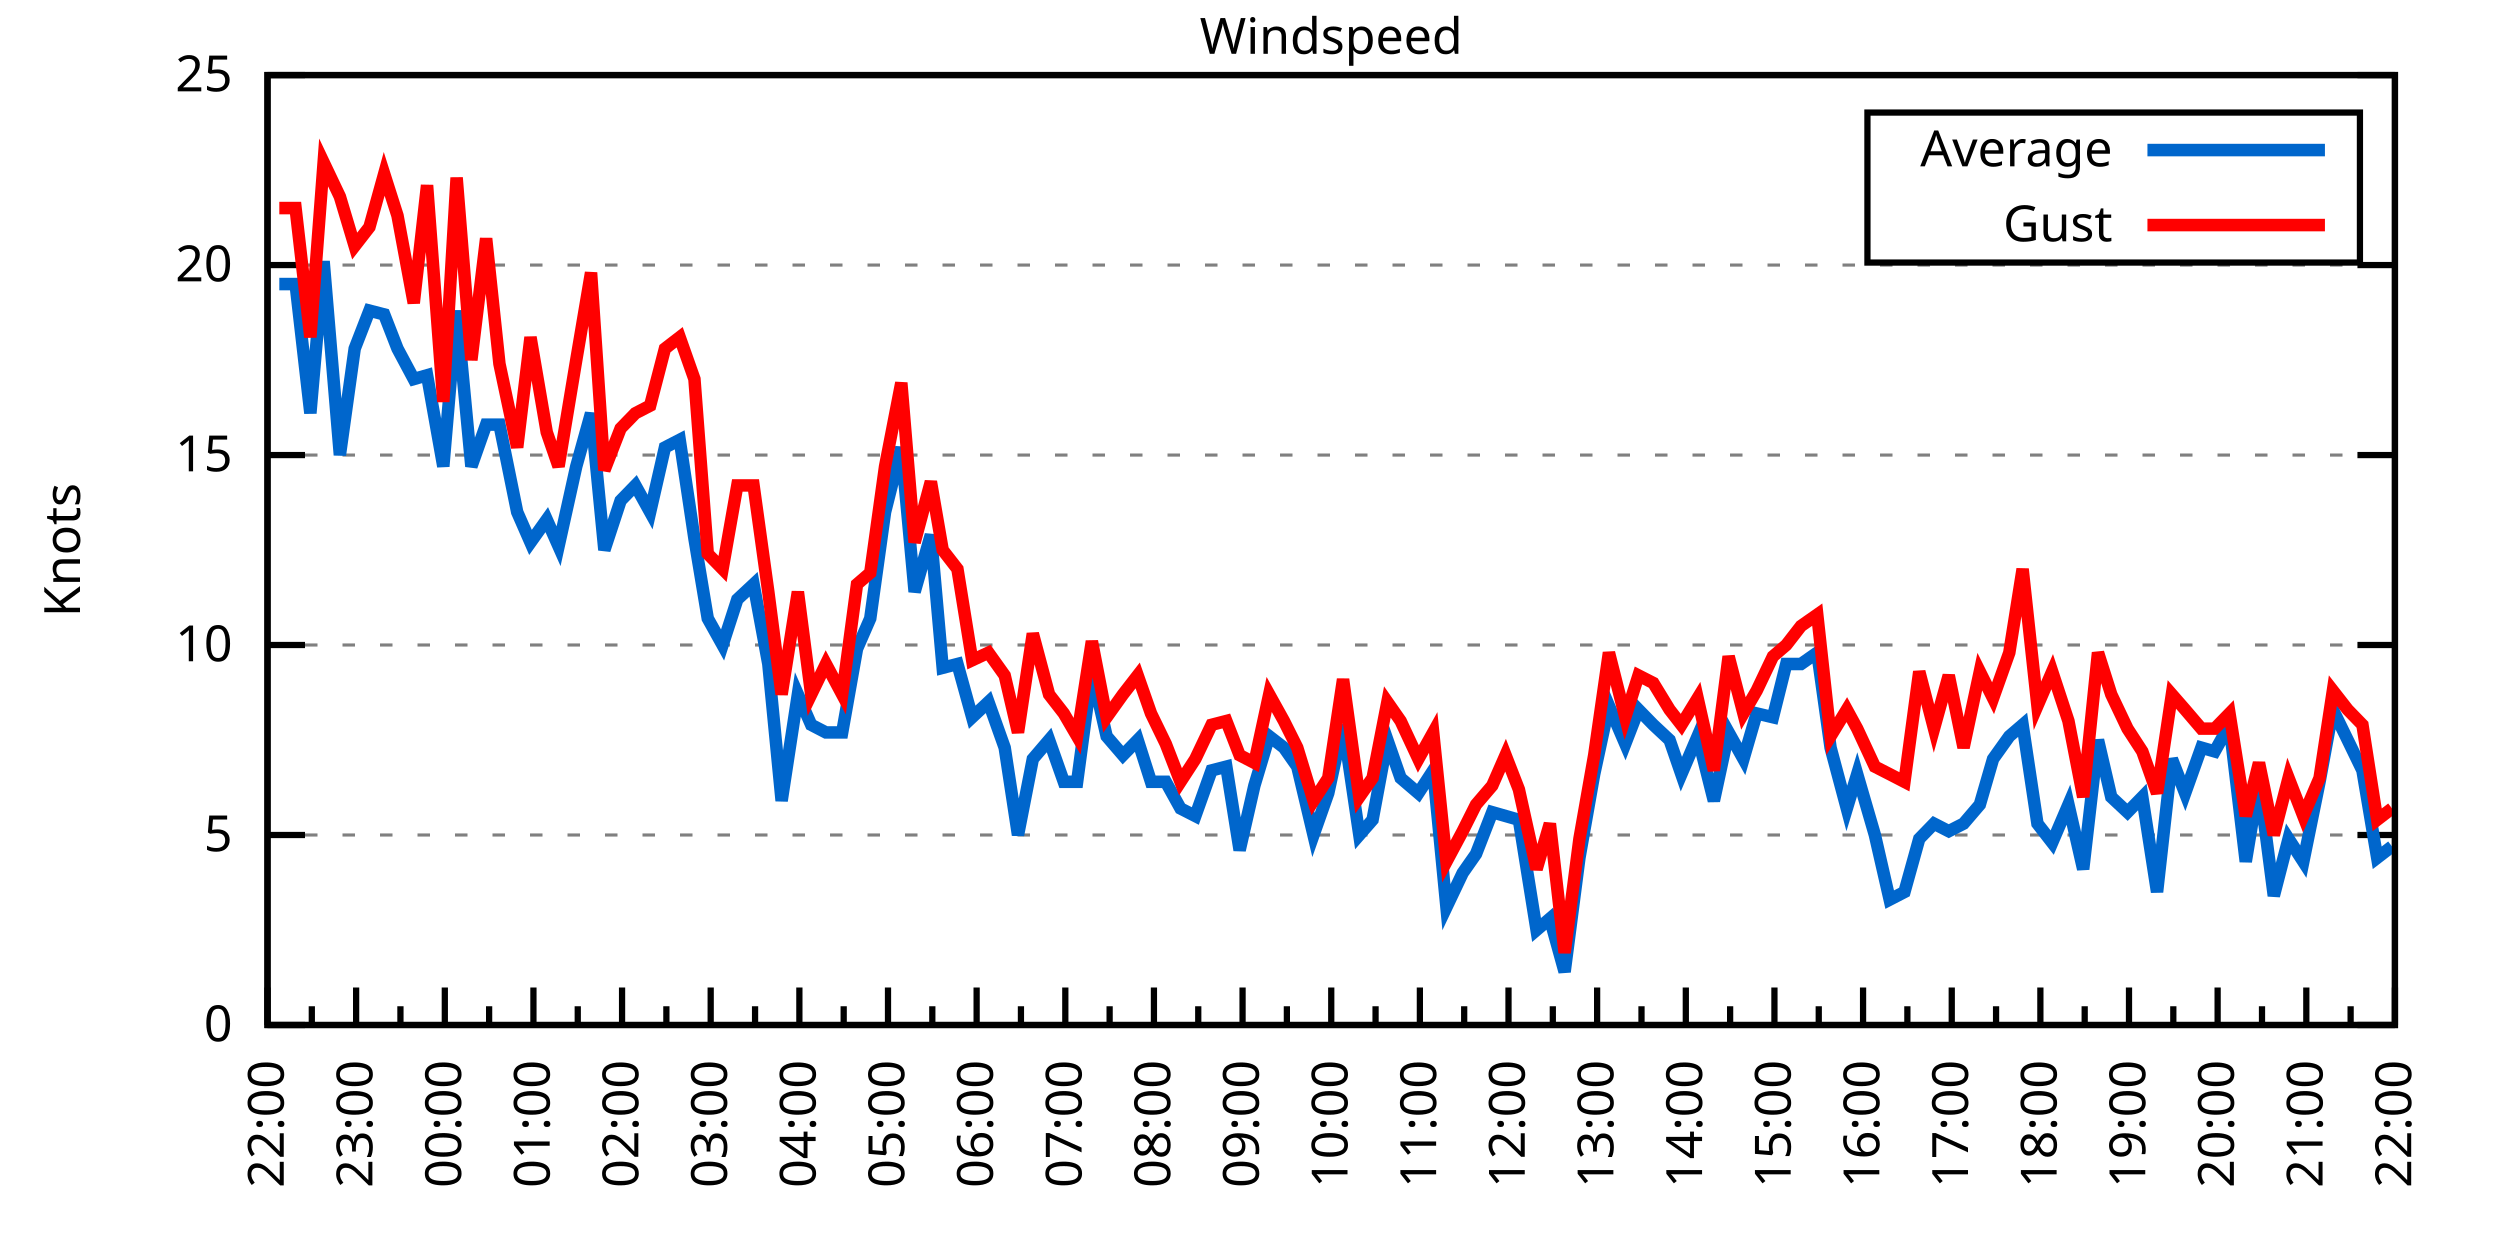
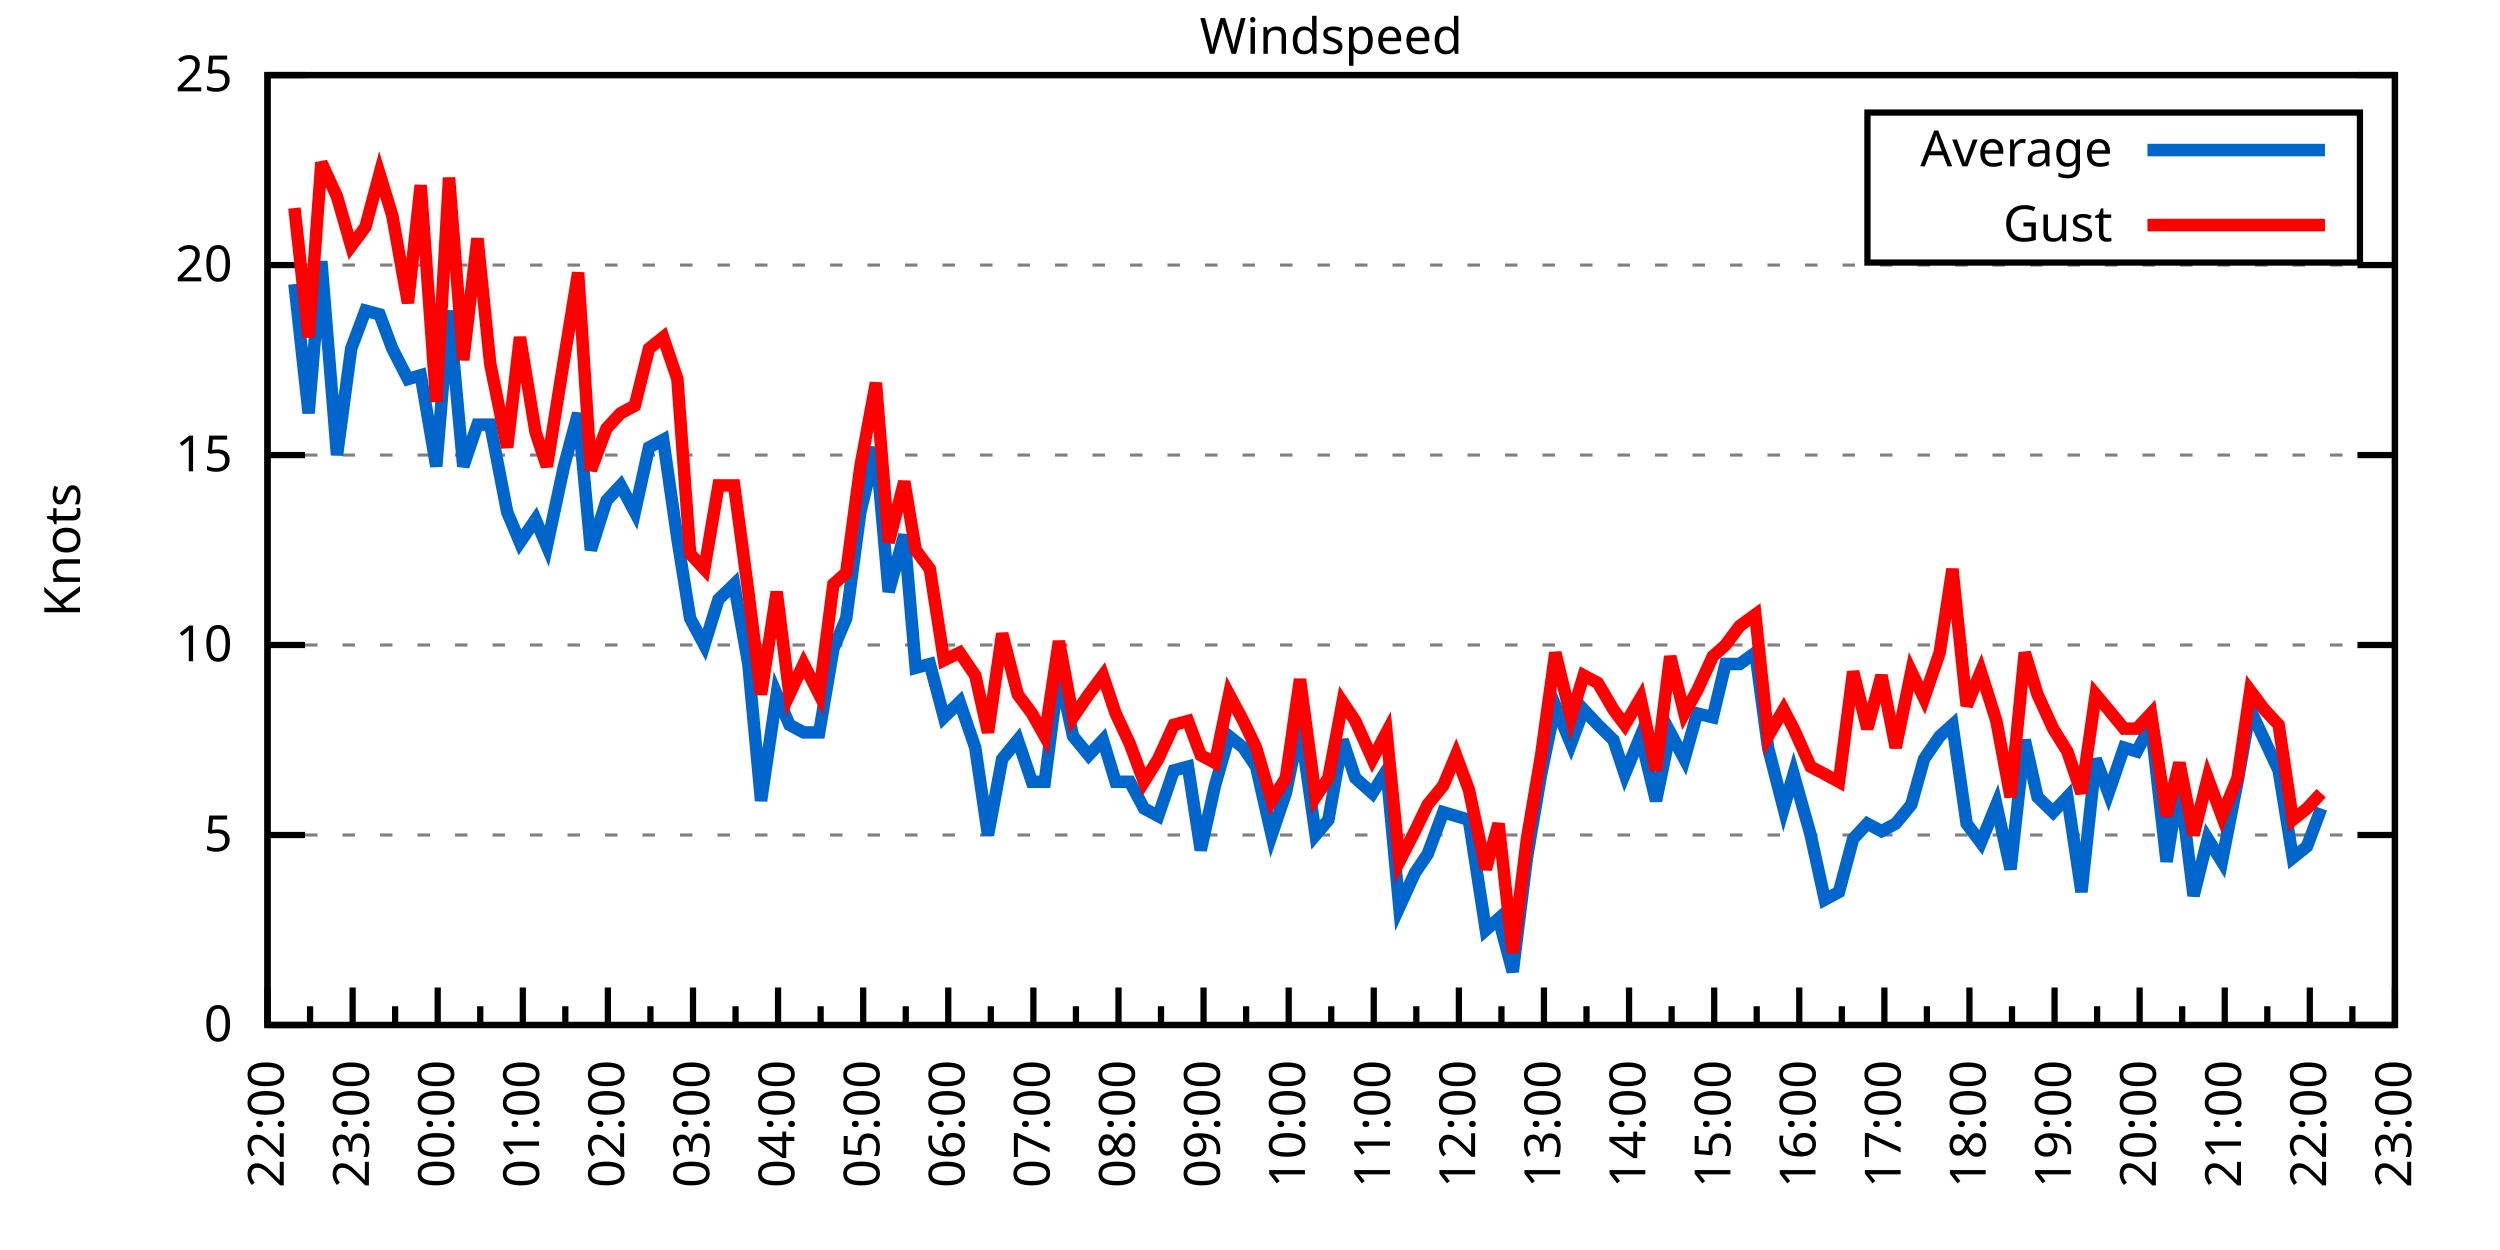
<svg xmlns="http://www.w3.org/2000/svg" xmlns:xlink="http://www.w3.org/1999/xlink" width="400" height="200" viewBox="0 0 400 200">
  <g id="gnuplot_canvas">
    <rect x="0" y="0" width="400" height="200" fill="none" />
    <defs>
      <circle id="gpDot" r="0.5" stroke-width="0.5" stroke="currentColor" />
      <path id="gpPt0" stroke-width="0.333" stroke="currentColor" d="M-1,0 h2 M0,-1 v2" />
      <path id="gpPt1" stroke-width="0.333" stroke="currentColor" d="M-1,-1 L1,1 M1,-1 L-1,1" />
      <path id="gpPt2" stroke-width="0.333" stroke="currentColor" d="M-1,0 L1,0 M0,-1 L0,1 M-1,-1 L1,1 M-1,1 L1,-1" />
      <rect id="gpPt3" stroke-width="0.333" stroke="currentColor" x="-1" y="-1" width="2" height="2" />
      <rect id="gpPt4" stroke-width="0.333" stroke="currentColor" fill="currentColor" x="-1" y="-1" width="2" height="2" />
      <circle id="gpPt5" stroke-width="0.333" stroke="currentColor" cx="0" cy="0" r="1" />
      <use xlink:href="#gpPt5" id="gpPt6" fill="currentColor" stroke="none" />
      <path id="gpPt7" stroke-width="0.333" stroke="currentColor" d="M0,-1.33 L-1.33,0.67 L1.33,0.67 z" />
      <use xlink:href="#gpPt7" id="gpPt8" fill="currentColor" stroke="none" />
      <use xlink:href="#gpPt7" id="gpPt9" stroke="currentColor" transform="rotate(180)" />
      <use xlink:href="#gpPt9" id="gpPt10" fill="currentColor" stroke="none" />
      <use xlink:href="#gpPt3" id="gpPt11" stroke="currentColor" transform="rotate(45)" />
      <use xlink:href="#gpPt11" id="gpPt12" fill="currentColor" stroke="none" />
      <path id="gpPt13" stroke-width="0.333" stroke="currentColor" d="M0,1.330 L1.265,0.411 L0.782,-1.067 L-0.782,-1.076 L-1.265,0.411 z" />
      <use xlink:href="#gpPt13" id="gpPt14" fill="currentColor" stroke="none" />
      <filter id="textbox" filterUnits="objectBoundingBox" x="0" y="0" height="1" width="1">
        <feFlood flood-color="white" flood-opacity="1" result="bgnd" />
        <feComposite in="SourceGraphic" in2="bgnd" operator="atop" />
      </filter>
      <filter id="greybox" filterUnits="objectBoundingBox" x="0" y="0" height="1" width="1">
        <feFlood flood-color="lightgrey" flood-opacity="1" result="grey" />
        <feComposite in="SourceGraphic" in2="grey" operator="atop" />
      </filter>
    </defs>
    <g fill="none" color="white" stroke="currentColor" stroke-width="1.00" stroke-linecap="butt" stroke-linejoin="miter">
</g>
    <g fill="none" color="black" stroke="currentColor" stroke-width="1.00" stroke-linecap="butt" stroke-linejoin="miter">
      <g stroke="none" shape-rendering="crispEdges">
        <polygon fill="rgb(255, 255, 255)" points="42.80,164.00 383.18,164.00 383.18,12.02 42.80,12.02 " />
      </g>
    </g>
    <g fill="none" color="black" stroke="currentColor" stroke-width="1.00" stroke-linecap="butt" stroke-linejoin="miter">
</g>
    <g fill="none" color="black" stroke="black" stroke-width="0.50" stroke-linecap="butt" stroke-linejoin="miter">
</g>
    <g fill="none" color="gray" stroke="currentColor" stroke-width="0.50" stroke-linecap="butt" stroke-linejoin="miter">
      <path stroke="gray" stroke-dasharray="2,4" class="gridline" d="M42.80,164.00 L383.19,164.00  " />
    </g>
    <g fill="none" color="gray" stroke="gray" stroke-width="1.00" stroke-linecap="butt" stroke-linejoin="miter">
</g>
    <g fill="none" color="black" stroke="currentColor" stroke-width="1.00" stroke-linecap="butt" stroke-linejoin="miter">
      <path stroke="black" d="M42.80,164.00 L48.80,164.00 M383.19,164.00 L377.19,164.00  " />
      <g transform="translate(37.20,166.60)" stroke="none" fill="black" font-family="Sans" font-size="8.00" text-anchor="end">
        <text>
          <tspan font-family="Sans"> 0</tspan>
        </text>
      </g>
    </g>
    <g fill="none" color="black" stroke="currentColor" stroke-width="1.00" stroke-linecap="butt" stroke-linejoin="miter">
</g>
    <g fill="none" color="black" stroke="black" stroke-width="0.50" stroke-linecap="butt" stroke-linejoin="miter">
</g>
    <g fill="none" color="gray" stroke="currentColor" stroke-width="0.50" stroke-linecap="butt" stroke-linejoin="miter">
      <path stroke="gray" stroke-dasharray="2,4" class="gridline" d="M42.80,133.60 L383.19,133.60  " />
    </g>
    <g fill="none" color="gray" stroke="gray" stroke-width="1.00" stroke-linecap="butt" stroke-linejoin="miter">
</g>
    <g fill="none" color="black" stroke="currentColor" stroke-width="1.00" stroke-linecap="butt" stroke-linejoin="miter">
      <path stroke="black" d="M42.80,133.60 L48.80,133.60 M383.19,133.60 L377.19,133.60  " />
      <g transform="translate(37.20,136.20)" stroke="none" fill="black" font-family="Sans" font-size="8.00" text-anchor="end">
        <text>
          <tspan font-family="Sans"> 5</tspan>
        </text>
      </g>
    </g>
    <g fill="none" color="black" stroke="currentColor" stroke-width="1.00" stroke-linecap="butt" stroke-linejoin="miter">
</g>
    <g fill="none" color="black" stroke="black" stroke-width="0.50" stroke-linecap="butt" stroke-linejoin="miter">
</g>
    <g fill="none" color="gray" stroke="currentColor" stroke-width="0.50" stroke-linecap="butt" stroke-linejoin="miter">
      <path stroke="gray" stroke-dasharray="2,4" class="gridline" d="M42.80,103.20 L383.19,103.20  " />
    </g>
    <g fill="none" color="gray" stroke="gray" stroke-width="1.00" stroke-linecap="butt" stroke-linejoin="miter">
</g>
    <g fill="none" color="black" stroke="currentColor" stroke-width="1.00" stroke-linecap="butt" stroke-linejoin="miter">
      <path stroke="black" d="M42.80,103.20 L48.80,103.20 M383.19,103.20 L377.19,103.20  " />
      <g transform="translate(37.20,105.80)" stroke="none" fill="black" font-family="Sans" font-size="8.00" text-anchor="end">
        <text>
          <tspan font-family="Sans"> 10</tspan>
        </text>
      </g>
    </g>
    <g fill="none" color="black" stroke="currentColor" stroke-width="1.00" stroke-linecap="butt" stroke-linejoin="miter">
</g>
    <g fill="none" color="black" stroke="black" stroke-width="0.50" stroke-linecap="butt" stroke-linejoin="miter">
</g>
    <g fill="none" color="gray" stroke="currentColor" stroke-width="0.50" stroke-linecap="butt" stroke-linejoin="miter">
      <path stroke="gray" stroke-dasharray="2,4" class="gridline" d="M42.80,72.81 L383.19,72.81  " />
    </g>
    <g fill="none" color="gray" stroke="gray" stroke-width="1.00" stroke-linecap="butt" stroke-linejoin="miter">
</g>
    <g fill="none" color="black" stroke="currentColor" stroke-width="1.00" stroke-linecap="butt" stroke-linejoin="miter">
      <path stroke="black" d="M42.80,72.81 L48.80,72.81 M383.19,72.81 L377.19,72.81  " />
      <g transform="translate(37.20,75.41)" stroke="none" fill="black" font-family="Sans" font-size="8.00" text-anchor="end">
        <text>
          <tspan font-family="Sans"> 15</tspan>
        </text>
      </g>
    </g>
    <g fill="none" color="black" stroke="currentColor" stroke-width="1.00" stroke-linecap="butt" stroke-linejoin="miter">
</g>
    <g fill="none" color="black" stroke="black" stroke-width="0.50" stroke-linecap="butt" stroke-linejoin="miter">
</g>
    <g fill="none" color="gray" stroke="currentColor" stroke-width="0.50" stroke-linecap="butt" stroke-linejoin="miter">
      <path stroke="gray" stroke-dasharray="2,4" class="gridline" d="M42.80,42.41 L383.19,42.41  " />
    </g>
    <g fill="none" color="gray" stroke="gray" stroke-width="1.00" stroke-linecap="butt" stroke-linejoin="miter">
</g>
    <g fill="none" color="black" stroke="currentColor" stroke-width="1.00" stroke-linecap="butt" stroke-linejoin="miter">
      <path stroke="black" d="M42.80,42.41 L48.80,42.41 M383.19,42.41 L377.19,42.41  " />
      <g transform="translate(37.20,45.01)" stroke="none" fill="black" font-family="Sans" font-size="8.00" text-anchor="end">
        <text>
          <tspan font-family="Sans"> 20</tspan>
        </text>
      </g>
    </g>
    <g fill="none" color="black" stroke="currentColor" stroke-width="1.00" stroke-linecap="butt" stroke-linejoin="miter">
</g>
    <g fill="none" color="black" stroke="black" stroke-width="0.50" stroke-linecap="butt" stroke-linejoin="miter">
</g>
    <g fill="none" color="gray" stroke="currentColor" stroke-width="0.50" stroke-linecap="butt" stroke-linejoin="miter">
      <path stroke="gray" stroke-dasharray="2,4" class="gridline" d="M42.80,12.01 L383.19,12.01  " />
    </g>
    <g fill="none" color="gray" stroke="gray" stroke-width="1.00" stroke-linecap="butt" stroke-linejoin="miter">
</g>
    <g fill="none" color="black" stroke="currentColor" stroke-width="1.00" stroke-linecap="butt" stroke-linejoin="miter">
      <path stroke="black" d="M42.80,12.01 L48.80,12.01 M383.19,12.01 L377.19,12.01  " />
      <g transform="translate(37.20,14.61)" stroke="none" fill="black" font-family="Sans" font-size="8.00" text-anchor="end">
        <text>
          <tspan font-family="Sans"> 25</tspan>
        </text>
      </g>
    </g>
    <g fill="none" color="black" stroke="currentColor" stroke-width="1.00" stroke-linecap="butt" stroke-linejoin="miter">
      <path stroke="black" d="M42.80,164.00 L42.80,158.00  " />
      <g transform="translate(45.40,169.60) rotate(270)" stroke="none" fill="black" font-family="Sans" font-size="8.00" text-anchor="end">
        <text>
          <tspan font-family="Sans">22:00</tspan>
        </text>
      </g>
    </g>
    <g fill="none" color="black" stroke="currentColor" stroke-width="1.00" stroke-linecap="butt" stroke-linejoin="miter">
-       <path stroke="black" d="M49.89,164.00 L49.89,161.00 M56.98,164.00 L56.98,158.00  " />
-       <g transform="translate(59.58,169.60) rotate(270)" stroke="none" fill="black" font-family="Sans" font-size="8.00" text-anchor="end">
+       <path stroke="black" d="M49.61,164.00 L49.61,161.00 M56.42,164.00 L56.42,158.00  " />
+       <g transform="translate(59.02,169.60) rotate(270)" stroke="none" fill="black" font-family="Sans" font-size="8.00" text-anchor="end">
        <text>
          <tspan font-family="Sans">23:00</tspan>
        </text>
      </g>
    </g>
    <g fill="none" color="black" stroke="currentColor" stroke-width="1.00" stroke-linecap="butt" stroke-linejoin="miter">
-       <path stroke="black" d="M64.07,164.00 L64.07,161.00 M71.17,164.00 L71.17,158.00  " />
-       <g transform="translate(73.77,169.60) rotate(270)" stroke="none" fill="black" font-family="Sans" font-size="8.00" text-anchor="end">
+       <path stroke="black" d="M63.22,164.00 L63.22,161.00 M70.03,164.00 L70.03,158.00  " />
+       <g transform="translate(72.63,169.60) rotate(270)" stroke="none" fill="black" font-family="Sans" font-size="8.00" text-anchor="end">
        <text>
          <tspan font-family="Sans">00:00</tspan>
        </text>
      </g>
    </g>
    <g fill="none" color="black" stroke="currentColor" stroke-width="1.00" stroke-linecap="butt" stroke-linejoin="miter">
-       <path stroke="black" d="M78.26,164.00 L78.26,161.00 M85.35,164.00 L85.35,158.00  " />
-       <g transform="translate(87.95,169.60) rotate(270)" stroke="none" fill="black" font-family="Sans" font-size="8.00" text-anchor="end">
+       <path stroke="black" d="M76.84,164.00 L76.84,161.00 M83.65,164.00 L83.65,158.00  " />
+       <g transform="translate(86.25,169.60) rotate(270)" stroke="none" fill="black" font-family="Sans" font-size="8.00" text-anchor="end">
        <text>
          <tspan font-family="Sans">01:00</tspan>
        </text>
      </g>
    </g>
    <g fill="none" color="black" stroke="currentColor" stroke-width="1.00" stroke-linecap="butt" stroke-linejoin="miter">
-       <path stroke="black" d="M92.44,164.00 L92.44,161.00 M99.53,164.00 L99.53,158.00  " />
-       <g transform="translate(102.13,169.60) rotate(270)" stroke="none" fill="black" font-family="Sans" font-size="8.00" text-anchor="end">
+       <path stroke="black" d="M90.45,164.00 L90.45,161.00 M97.26,164.00 L97.26,158.00  " />
+       <g transform="translate(99.86,169.60) rotate(270)" stroke="none" fill="black" font-family="Sans" font-size="8.00" text-anchor="end">
        <text>
          <tspan font-family="Sans">02:00</tspan>
        </text>
      </g>
    </g>
    <g fill="none" color="black" stroke="currentColor" stroke-width="1.00" stroke-linecap="butt" stroke-linejoin="miter">
-       <path stroke="black" d="M106.62,164.00 L106.62,161.00 M113.71,164.00 L113.71,158.00  " />
-       <g transform="translate(116.31,169.60) rotate(270)" stroke="none" fill="black" font-family="Sans" font-size="8.00" text-anchor="end">
+       <path stroke="black" d="M104.07,164.00 L104.07,161.00 M110.88,164.00 L110.88,158.00  " />
+       <g transform="translate(113.48,169.60) rotate(270)" stroke="none" fill="black" font-family="Sans" font-size="8.00" text-anchor="end">
        <text>
          <tspan font-family="Sans">03:00</tspan>
        </text>
      </g>
    </g>
    <g fill="none" color="black" stroke="currentColor" stroke-width="1.00" stroke-linecap="butt" stroke-linejoin="miter">
-       <path stroke="black" d="M120.81,164.00 L120.81,161.00 M127.90,164.00 L127.90,158.00  " />
-       <g transform="translate(130.50,169.60) rotate(270)" stroke="none" fill="black" font-family="Sans" font-size="8.00" text-anchor="end">
+       <path stroke="black" d="M117.69,164.00 L117.69,161.00 M124.49,164.00 L124.49,158.00  " />
+       <g transform="translate(127.09,169.60) rotate(270)" stroke="none" fill="black" font-family="Sans" font-size="8.00" text-anchor="end">
        <text>
          <tspan font-family="Sans">04:00</tspan>
        </text>
      </g>
    </g>
    <g fill="none" color="black" stroke="currentColor" stroke-width="1.00" stroke-linecap="butt" stroke-linejoin="miter">
-       <path stroke="black" d="M134.99,164.00 L134.99,161.00 M142.08,164.00 L142.08,158.00  " />
-       <g transform="translate(144.68,169.60) rotate(270)" stroke="none" fill="black" font-family="Sans" font-size="8.00" text-anchor="end">
+       <path stroke="black" d="M131.30,164.00 L131.30,161.00 M138.11,164.00 L138.11,158.00  " />
+       <g transform="translate(140.71,169.60) rotate(270)" stroke="none" fill="black" font-family="Sans" font-size="8.00" text-anchor="end">
        <text>
          <tspan font-family="Sans">05:00</tspan>
        </text>
      </g>
    </g>
    <g fill="none" color="black" stroke="currentColor" stroke-width="1.00" stroke-linecap="butt" stroke-linejoin="miter">
-       <path stroke="black" d="M149.17,164.00 L149.17,161.00 M156.26,164.00 L156.26,158.00  " />
-       <g transform="translate(158.86,169.60) rotate(270)" stroke="none" fill="black" font-family="Sans" font-size="8.00" text-anchor="end">
+       <path stroke="black" d="M144.92,164.00 L144.92,161.00 M151.72,164.00 L151.72,158.00  " />
+       <g transform="translate(154.32,169.60) rotate(270)" stroke="none" fill="black" font-family="Sans" font-size="8.00" text-anchor="end">
        <text>
          <tspan font-family="Sans">06:00</tspan>
        </text>
      </g>
    </g>
    <g fill="none" color="black" stroke="currentColor" stroke-width="1.00" stroke-linecap="butt" stroke-linejoin="miter">
-       <path stroke="black" d="M163.35,164.00 L163.35,161.00 M170.45,164.00 L170.45,158.00  " />
-       <g transform="translate(173.05,169.60) rotate(270)" stroke="none" fill="black" font-family="Sans" font-size="8.00" text-anchor="end">
+       <path stroke="black" d="M158.53,164.00 L158.53,161.00 M165.34,164.00 L165.34,158.00  " />
+       <g transform="translate(167.94,169.60) rotate(270)" stroke="none" fill="black" font-family="Sans" font-size="8.00" text-anchor="end">
        <text>
          <tspan font-family="Sans">07:00</tspan>
        </text>
      </g>
    </g>
    <g fill="none" color="black" stroke="currentColor" stroke-width="1.00" stroke-linecap="butt" stroke-linejoin="miter">
-       <path stroke="black" d="M177.54,164.00 L177.54,161.00 M184.63,164.00 L184.63,158.00  " />
-       <g transform="translate(187.23,169.60) rotate(270)" stroke="none" fill="black" font-family="Sans" font-size="8.00" text-anchor="end">
+       <path stroke="black" d="M172.15,164.00 L172.15,161.00 M178.96,164.00 L178.96,158.00  " />
+       <g transform="translate(181.56,169.60) rotate(270)" stroke="none" fill="black" font-family="Sans" font-size="8.00" text-anchor="end">
        <text>
          <tspan font-family="Sans">08:00</tspan>
        </text>
      </g>
    </g>
    <g fill="none" color="black" stroke="currentColor" stroke-width="1.00" stroke-linecap="butt" stroke-linejoin="miter">
-       <path stroke="black" d="M191.72,164.00 L191.72,161.00 M198.81,164.00 L198.81,158.00  " />
-       <g transform="translate(201.41,169.60) rotate(270)" stroke="none" fill="black" font-family="Sans" font-size="8.00" text-anchor="end">
+       <path stroke="black" d="M185.76,164.00 L185.76,161.00 M192.57,164.00 L192.57,158.00  " />
+       <g transform="translate(195.17,169.60) rotate(270)" stroke="none" fill="black" font-family="Sans" font-size="8.00" text-anchor="end">
        <text>
          <tspan font-family="Sans">09:00</tspan>
        </text>
      </g>
    </g>
    <g fill="none" color="black" stroke="currentColor" stroke-width="1.00" stroke-linecap="butt" stroke-linejoin="miter">
-       <path stroke="black" d="M205.90,164.00 L205.90,161.00 M213.00,164.00 L213.00,158.00  " />
-       <g transform="translate(215.60,169.60) rotate(270)" stroke="none" fill="black" font-family="Sans" font-size="8.00" text-anchor="end">
+       <path stroke="black" d="M199.38,164.00 L199.38,161.00 M206.19,164.00 L206.19,158.00  " />
+       <g transform="translate(208.79,169.60) rotate(270)" stroke="none" fill="black" font-family="Sans" font-size="8.00" text-anchor="end">
        <text>
          <tspan font-family="Sans">10:00</tspan>
        </text>
      </g>
    </g>
    <g fill="none" color="black" stroke="currentColor" stroke-width="1.00" stroke-linecap="butt" stroke-linejoin="miter">
-       <path stroke="black" d="M220.09,164.00 L220.09,161.00 M227.18,164.00 L227.18,158.00  " />
-       <g transform="translate(229.78,169.60) rotate(270)" stroke="none" fill="black" font-family="Sans" font-size="8.00" text-anchor="end">
+       <path stroke="black" d="M213.00,164.00 L213.00,161.00 M219.80,164.00 L219.80,158.00  " />
+       <g transform="translate(222.40,169.60) rotate(270)" stroke="none" fill="black" font-family="Sans" font-size="8.00" text-anchor="end">
        <text>
          <tspan font-family="Sans">11:00</tspan>
        </text>
      </g>
    </g>
    <g fill="none" color="black" stroke="currentColor" stroke-width="1.00" stroke-linecap="butt" stroke-linejoin="miter">
-       <path stroke="black" d="M234.27,164.00 L234.27,161.00 M241.36,164.00 L241.36,158.00  " />
-       <g transform="translate(243.96,169.60) rotate(270)" stroke="none" fill="black" font-family="Sans" font-size="8.00" text-anchor="end">
+       <path stroke="black" d="M226.61,164.00 L226.61,161.00 M233.42,164.00 L233.42,158.00  " />
+       <g transform="translate(236.02,169.60) rotate(270)" stroke="none" fill="black" font-family="Sans" font-size="8.00" text-anchor="end">
        <text>
          <tspan font-family="Sans">12:00</tspan>
        </text>
      </g>
    </g>
    <g fill="none" color="black" stroke="currentColor" stroke-width="1.00" stroke-linecap="butt" stroke-linejoin="miter">
-       <path stroke="black" d="M248.45,164.00 L248.45,161.00 M255.54,164.00 L255.54,158.00  " />
-       <g transform="translate(258.14,169.60) rotate(270)" stroke="none" fill="black" font-family="Sans" font-size="8.00" text-anchor="end">
+       <path stroke="black" d="M240.23,164.00 L240.23,161.00 M247.03,164.00 L247.03,158.00  " />
+       <g transform="translate(249.63,169.60) rotate(270)" stroke="none" fill="black" font-family="Sans" font-size="8.00" text-anchor="end">
        <text>
          <tspan font-family="Sans">13:00</tspan>
        </text>
      </g>
    </g>
    <g fill="none" color="black" stroke="currentColor" stroke-width="1.00" stroke-linecap="butt" stroke-linejoin="miter">
-       <path stroke="black" d="M262.64,164.00 L262.64,161.00 M269.73,164.00 L269.73,158.00  " />
-       <g transform="translate(272.33,169.60) rotate(270)" stroke="none" fill="black" font-family="Sans" font-size="8.00" text-anchor="end">
+       <path stroke="black" d="M253.84,164.00 L253.84,161.00 M260.65,164.00 L260.65,158.00  " />
+       <g transform="translate(263.25,169.60) rotate(270)" stroke="none" fill="black" font-family="Sans" font-size="8.00" text-anchor="end">
        <text>
          <tspan font-family="Sans">14:00</tspan>
        </text>
      </g>
    </g>
    <g fill="none" color="black" stroke="currentColor" stroke-width="1.00" stroke-linecap="butt" stroke-linejoin="miter">
-       <path stroke="black" d="M276.82,164.00 L276.82,161.00 M283.91,164.00 L283.91,158.00  " />
-       <g transform="translate(286.51,169.60) rotate(270)" stroke="none" fill="black" font-family="Sans" font-size="8.00" text-anchor="end">
+       <path stroke="black" d="M267.46,164.00 L267.46,161.00 M274.27,164.00 L274.27,158.00  " />
+       <g transform="translate(276.87,169.60) rotate(270)" stroke="none" fill="black" font-family="Sans" font-size="8.00" text-anchor="end">
        <text>
          <tspan font-family="Sans">15:00</tspan>
        </text>
      </g>
    </g>
    <g fill="none" color="black" stroke="currentColor" stroke-width="1.00" stroke-linecap="butt" stroke-linejoin="miter">
-       <path stroke="black" d="M291.00,164.00 L291.00,161.00 M298.09,164.00 L298.09,158.00  " />
-       <g transform="translate(300.69,169.60) rotate(270)" stroke="none" fill="black" font-family="Sans" font-size="8.00" text-anchor="end">
+       <path stroke="black" d="M281.07,164.00 L281.07,161.00 M287.88,164.00 L287.88,158.00  " />
+       <g transform="translate(290.48,169.60) rotate(270)" stroke="none" fill="black" font-family="Sans" font-size="8.00" text-anchor="end">
        <text>
          <tspan font-family="Sans">16:00</tspan>
        </text>
      </g>
    </g>
    <g fill="none" color="black" stroke="currentColor" stroke-width="1.00" stroke-linecap="butt" stroke-linejoin="miter">
-       <path stroke="black" d="M305.18,164.00 L305.18,161.00 M312.28,164.00 L312.28,158.00  " />
-       <g transform="translate(314.88,169.60) rotate(270)" stroke="none" fill="black" font-family="Sans" font-size="8.00" text-anchor="end">
+       <path stroke="black" d="M294.69,164.00 L294.69,161.00 M301.50,164.00 L301.50,158.00  " />
+       <g transform="translate(304.10,169.60) rotate(270)" stroke="none" fill="black" font-family="Sans" font-size="8.00" text-anchor="end">
        <text>
          <tspan font-family="Sans">17:00</tspan>
        </text>
      </g>
    </g>
    <g fill="none" color="black" stroke="currentColor" stroke-width="1.00" stroke-linecap="butt" stroke-linejoin="miter">
-       <path stroke="black" d="M319.37,164.00 L319.37,161.00 M326.46,164.00 L326.46,158.00  " />
-       <g transform="translate(329.06,169.60) rotate(270)" stroke="none" fill="black" font-family="Sans" font-size="8.00" text-anchor="end">
+       <path stroke="black" d="M308.30,164.00 L308.30,161.00 M315.11,164.00 L315.11,158.00  " />
+       <g transform="translate(317.71,169.60) rotate(270)" stroke="none" fill="black" font-family="Sans" font-size="8.00" text-anchor="end">
        <text>
          <tspan font-family="Sans">18:00</tspan>
        </text>
      </g>
    </g>
    <g fill="none" color="black" stroke="currentColor" stroke-width="1.00" stroke-linecap="butt" stroke-linejoin="miter">
-       <path stroke="black" d="M333.55,164.00 L333.55,161.00 M340.64,164.00 L340.64,158.00  " />
-       <g transform="translate(343.24,169.60) rotate(270)" stroke="none" fill="black" font-family="Sans" font-size="8.00" text-anchor="end">
+       <path stroke="black" d="M321.92,164.00 L321.92,161.00 M328.73,164.00 L328.73,158.00  " />
+       <g transform="translate(331.33,169.60) rotate(270)" stroke="none" fill="black" font-family="Sans" font-size="8.00" text-anchor="end">
        <text>
          <tspan font-family="Sans">19:00</tspan>
        </text>
      </g>
    </g>
    <g fill="none" color="black" stroke="currentColor" stroke-width="1.00" stroke-linecap="butt" stroke-linejoin="miter">
-       <path stroke="black" d="M347.73,164.00 L347.73,161.00 M354.82,164.00 L354.82,158.00  " />
-       <g transform="translate(357.42,169.60) rotate(270)" stroke="none" fill="black" font-family="Sans" font-size="8.00" text-anchor="end">
+       <path stroke="black" d="M335.54,164.00 L335.54,161.00 M342.34,164.00 L342.34,158.00  " />
+       <g transform="translate(344.94,169.60) rotate(270)" stroke="none" fill="black" font-family="Sans" font-size="8.00" text-anchor="end">
        <text>
          <tspan font-family="Sans">20:00</tspan>
        </text>
      </g>
    </g>
    <g fill="none" color="black" stroke="currentColor" stroke-width="1.00" stroke-linecap="butt" stroke-linejoin="miter">
-       <path stroke="black" d="M361.92,164.00 L361.92,161.00 M369.01,164.00 L369.01,158.00  " />
-       <g transform="translate(371.61,169.60) rotate(270)" stroke="none" fill="black" font-family="Sans" font-size="8.00" text-anchor="end">
+       <path stroke="black" d="M349.15,164.00 L349.15,161.00 M355.96,164.00 L355.96,158.00  " />
+       <g transform="translate(358.56,169.60) rotate(270)" stroke="none" fill="black" font-family="Sans" font-size="8.00" text-anchor="end">
        <text>
          <tspan font-family="Sans">21:00</tspan>
        </text>
      </g>
    </g>
    <g fill="none" color="black" stroke="currentColor" stroke-width="1.00" stroke-linecap="butt" stroke-linejoin="miter">
-       <path stroke="black" d="M376.10,164.00 L376.10,161.00 M383.19,164.00 L383.19,158.00  " />
+       <path stroke="black" d="M362.77,164.00 L362.77,161.00 M369.57,164.00 L369.57,158.00  " />
+       <g transform="translate(372.17,169.60) rotate(270)" stroke="none" fill="black" font-family="Sans" font-size="8.00" text-anchor="end">
+         <text>
+           <tspan font-family="Sans">22:00</tspan>
+         </text>
+       </g>
+     </g>
+     <g fill="none" color="black" stroke="currentColor" stroke-width="1.00" stroke-linecap="butt" stroke-linejoin="miter">
+       <path stroke="black" d="M376.38,164.00 L376.38,161.00 M383.19,164.00 L383.19,158.00  " />
      <g transform="translate(385.79,169.60) rotate(270)" stroke="none" fill="black" font-family="Sans" font-size="8.00" text-anchor="end">
        <text>
-           <tspan font-family="Sans">22:00</tspan>
+           <tspan font-family="Sans">23:00</tspan>
        </text>
      </g>
    </g>
    <g fill="none" color="black" stroke="currentColor" stroke-width="1.00" stroke-linecap="butt" stroke-linejoin="miter">
</g>
    <g fill="none" color="black" stroke="currentColor" stroke-width="1.00" stroke-linecap="butt" stroke-linejoin="miter">
      <path stroke="black" d="M42.80,12.01 L42.80,164.00 L383.19,164.00 L383.19,12.01 L42.80,12.01 Z  " />
    </g>
    <g fill="none" color="black" stroke="currentColor" stroke-width="1.00" stroke-linecap="butt" stroke-linejoin="miter">
      <g transform="translate(12.80,88.01) rotate(270)" stroke="none" fill="black" font-family="Sans" font-size="8.00" text-anchor="middle">
        <text>
          <tspan font-family="Sans">Knots</tspan>
        </text>
      </g>
    </g>
    <g fill="none" color="black" stroke="currentColor" stroke-width="1.00" stroke-linecap="butt" stroke-linejoin="miter">
</g>
    <g fill="none" color="black" stroke="currentColor" stroke-width="1.00" stroke-linecap="butt" stroke-linejoin="miter">
      <path stroke="black" d="M298.79,42.01 L298.79,18.01 L377.59,18.01 L377.59,42.01 L298.79,42.01 Z  " />
    </g>
    <g id="Windspeed_plot_1">
      <g fill="none" color="white" stroke="black" stroke-width="2.00" stroke-linecap="butt" stroke-linejoin="miter">
</g>
      <g fill="none" color="black" stroke="currentColor" stroke-width="2.00" stroke-linecap="butt" stroke-linejoin="miter">
        <g transform="translate(337.99,26.61)" stroke="none" fill="black" font-family="Sans" font-size="8.00" text-anchor="end">
          <text>
            <tspan font-family="Sans">Average</tspan>
          </text>
        </g>
      </g>
      <g fill="none" color="black" stroke="currentColor" stroke-width="2.00" stroke-linecap="butt" stroke-linejoin="miter">
-         <path stroke="rgb(  0, 102, 204)" d="M343.59,24.01 L371.99,24.01 M44.69,45.45 L47.29,45.45 L49.66,66.12 L51.78,41.80 L54.38,72.81 L56.75,55.78   L59.11,49.70 L61.47,50.31 L63.60,55.78 L66.20,60.65 L68.33,60.04 L70.93,74.63 L73.06,49.70 L75.42,74.63   L77.78,67.94 L79.91,67.94 L82.75,81.93 L84.88,86.79 L87.48,83.14 L89.37,87.40 L92.20,74.63 L94.57,66.12   L96.70,88.00 L99.30,80.10 L101.66,77.67 L104.02,81.93 L106.39,71.59 L108.75,70.37 L111.11,86.18 L113.24,98.95   L115.61,103.20 L117.97,95.91 L120.57,93.48 L122.93,106.24 L125.06,128.13 L127.66,111.11 L129.79,115.97 L132.15,117.19   L134.75,117.19 L137.12,103.81 L139.24,98.95 L141.61,81.93 L144.21,71.59 L146.34,94.69 L148.94,85.57 L150.83,106.85   L153.19,106.24 L155.55,114.76 L158.15,112.32 L160.75,119.62 L162.88,133.60 L165.25,121.44 L167.85,118.40 L170.21,125.09   L172.34,125.09 L174.70,107.46 L177.06,117.80 L179.67,120.83 L182.03,118.40 L184.16,125.09 L186.52,125.09 L188.88,129.35   L191.25,130.56 L193.85,123.27 L196.21,122.66 L198.34,136.03 L200.70,125.70 L203.07,117.80 L205.43,119.62 L207.56,122.66   L210.16,133.60 L212.52,126.91 L214.89,115.97 L217.49,133.60 L219.61,131.17 L221.98,118.40 L224.10,124.48 L226.94,126.91   L229.31,123.27 L231.43,145.15 L234.03,139.68 L236.16,136.64 L238.76,129.95 L240.89,130.56 L243.02,131.17 L245.85,148.80   L247.98,146.98 L250.34,155.49 L252.71,137.25 L255.07,123.87 L257.43,112.93 L260.04,119.01 L262.16,113.54 L264.53,115.97   L267.13,118.40 L269.02,123.87 L271.62,117.80 L274.22,128.13 L276.58,117.19 L278.95,121.44 L281.07,114.15 L283.67,114.76   L285.80,106.24 L288.16,106.24 L290.76,104.42 L292.89,119.62 L295.49,129.35 L297.15,123.87 L299.98,133.60 L302.35,143.94   L304.71,142.72 L307.08,134.21 L309.44,131.78 L311.80,132.99 L314.17,131.78 L316.77,128.74 L318.89,121.44 L321.49,117.80   L323.62,115.97 L325.99,131.78 L328.35,134.82 L330.95,128.74 L333.31,139.07 L335.68,118.40 L337.80,127.52 L340.40,129.95   L342.77,127.52 L345.13,142.72 L347.50,121.44 L349.62,126.91 L352.22,119.62 L354.35,120.23 L356.72,115.97 L359.32,137.86   L361.44,125.09 L363.81,143.33 L366.17,134.21 L368.53,137.86 L371.13,125.09 L373.26,113.54 L375.63,118.40 L377.99,123.27   L380.35,137.25 L382.72,135.43  " />
+         <path stroke="rgb(  0, 102, 204)" d="M343.59,24.01 L371.99,24.01 M47.11,45.45 L49.38,66.12 L51.42,41.80 L53.92,72.81 L56.19,55.78 L58.46,49.70   L60.73,50.31 L62.77,55.78 L65.27,60.65 L67.31,60.04 L69.80,74.63 L71.85,49.70 L74.12,74.63 L76.39,67.94   L78.43,67.94 L81.15,81.93 L83.19,86.79 L85.69,83.14 L87.50,87.40 L90.23,74.63 L92.50,66.12 L94.54,88.00   L97.04,80.10 L99.30,77.67 L101.57,81.93 L103.84,71.59 L106.11,70.37 L108.38,86.18 L110.42,98.95 L112.69,103.20   L114.96,95.91 L117.46,93.48 L119.73,106.24 L121.77,128.13 L124.27,111.11 L126.31,115.97 L128.58,117.19 L131.07,117.19   L133.34,103.81 L135.39,98.95 L137.66,81.93 L140.15,71.59 L142.19,94.69 L144.69,85.57 L146.51,106.85 L148.77,106.24   L151.04,114.76 L153.54,112.32 L156.04,119.62 L158.08,133.60 L160.35,121.44 L162.84,118.40 L165.11,125.09 L167.16,125.09   L169.43,107.46 L171.69,117.80 L174.19,120.83 L176.46,118.40 L178.50,125.09 L180.77,125.09 L183.04,129.35 L185.31,130.56   L187.81,123.27 L190.08,122.66 L192.12,136.03 L194.39,125.70 L196.66,117.80 L198.93,119.62 L200.97,122.66 L203.46,133.60   L205.73,126.91 L208.00,115.97 L210.50,133.60 L212.54,131.17 L214.81,118.40 L216.85,124.48 L219.58,126.91 L221.85,123.27   L223.89,145.15 L226.38,139.68 L228.43,136.64 L230.92,129.95 L232.96,130.56 L235.01,131.17 L237.73,148.80 L239.77,146.98   L242.04,155.49 L244.31,137.25 L246.58,123.87 L248.85,112.93 L251.35,119.01 L253.39,113.54 L255.66,115.97 L258.15,118.40   L259.97,123.87 L262.47,117.80 L264.96,128.13 L267.23,117.19 L269.50,121.44 L271.54,114.15 L274.04,114.76 L276.08,106.24   L278.35,106.24 L280.85,104.42 L282.89,119.62 L285.38,129.35 L286.97,123.87 L289.70,133.60 L291.97,143.94 L294.23,142.72   L296.50,134.21 L298.77,131.78 L301.04,132.99 L303.31,131.78 L305.81,128.74 L307.85,121.44 L310.35,117.80 L312.39,115.97   L314.66,131.78 L316.93,134.82 L319.42,128.74 L321.69,139.07 L323.96,118.40 L326.00,127.52 L328.50,129.95 L330.77,127.52   L333.04,142.72 L335.31,121.44 L337.35,126.91 L339.85,119.62 L341.89,120.23 L344.16,115.97 L346.65,137.86 L348.70,125.09   L350.97,143.33 L353.24,134.21 L355.50,137.86 L358.00,125.09 L360.04,113.54 L362.31,118.40 L364.58,123.27 L366.85,137.25   L369.12,135.43 L371.39,129.35  " />
      </g>
    </g>
    <g id="Windspeed_plot_2">
      <g fill="none" color="black" stroke="currentColor" stroke-width="2.00" stroke-linecap="butt" stroke-linejoin="miter">
        <g transform="translate(337.99,38.61)" stroke="none" fill="black" font-family="Sans" font-size="8.00" text-anchor="end">
          <text>
            <tspan font-family="Sans">Gust</tspan>
          </text>
        </g>
      </g>
      <g fill="none" color="black" stroke="currentColor" stroke-width="2.00" stroke-linecap="butt" stroke-linejoin="miter">
-         <path stroke="rgb(255,   0,   0)" d="M343.59,36.01 L371.99,36.01 M44.69,33.29 L47.29,33.29 L49.66,53.96 L51.78,25.99 L54.38,31.46 L56.75,39.37   L59.11,36.33 L61.47,27.82 L63.60,34.50 L66.20,48.49 L68.33,29.64 L70.93,64.29 L73.06,28.42 L75.42,57.61   L77.78,38.15 L79.91,58.21 L82.75,71.59 L84.88,53.96 L87.48,69.16 L89.37,74.63 L92.20,57.61 L94.57,43.62   L96.70,75.24 L99.30,68.55 L101.66,66.12 L104.02,64.90 L106.39,55.78 L108.75,53.96 L111.11,60.65 L113.24,88.61   L115.61,91.04 L117.97,77.67 L120.57,77.67 L122.93,94.69 L125.06,111.11 L127.66,94.69 L129.79,111.11 L132.15,106.24   L134.75,111.11 L137.12,93.48 L139.24,91.65 L141.61,74.63 L144.21,61.25 L146.34,86.79 L148.94,77.06 L150.83,88.00   L153.19,91.04 L155.55,105.64 L158.15,104.42 L160.75,108.07 L162.88,117.19 L165.25,101.38 L167.85,111.11 L170.21,114.15   L172.34,117.80 L174.70,102.60 L177.06,114.76 L179.67,111.11 L182.03,108.07 L184.16,114.15 L186.52,119.01 L188.88,125.09   L191.25,121.44 L193.85,115.97 L196.21,115.36 L198.34,120.83 L200.70,122.05 L203.07,111.11 L205.43,115.36 L207.56,119.62   L210.16,128.13 L212.52,124.48 L214.89,108.68 L217.49,127.52 L219.61,124.48 L221.98,112.32 L224.10,115.36 L226.94,121.44   L229.31,117.19 L231.43,137.86 L234.03,132.99 L236.16,128.74 L238.76,125.70 L240.89,120.83 L243.02,126.31 L245.85,139.07   L247.98,131.78 L250.34,152.45 L252.71,134.21 L255.07,120.83 L257.43,104.42 L260.04,114.76 L262.16,108.07 L264.53,109.28   L267.13,113.54 L269.02,115.97 L271.62,111.72 L274.22,123.27 L276.58,105.03 L278.95,114.15 L281.07,110.50 L283.67,105.03   L285.80,103.20 L288.16,100.16 L290.76,98.34 L292.89,117.80 L295.49,113.54 L297.15,116.58 L299.98,122.66 L302.35,123.87   L304.71,125.09 L307.08,107.46 L309.44,116.58 L311.80,108.07 L314.17,119.62 L316.77,107.46 L318.89,111.72 L321.49,104.42   L323.62,91.04 L325.99,112.93 L328.35,107.46 L330.95,115.36 L333.31,127.52 L335.68,104.42 L337.80,111.11 L340.40,116.58   L342.77,120.23 L345.13,126.91 L347.50,111.11 L349.62,113.54 L352.22,116.58 L354.35,116.58 L356.72,114.15 L359.32,130.56   L361.44,122.05 L363.81,133.60 L366.17,124.48 L368.53,130.56 L371.13,124.48 L373.26,110.50 L375.63,113.54 L377.99,115.97   L380.35,131.17 L382.72,129.35  " />
+         <path stroke="rgb(255,   0,   0)" d="M343.59,36.01 L371.99,36.01 M47.11,33.29 L49.38,53.96 L51.42,25.99 L53.92,31.46 L56.19,39.37 L58.46,36.33   L60.73,27.82 L62.77,34.50 L65.27,48.49 L67.31,29.64 L69.80,64.29 L71.85,28.42 L74.12,57.61 L76.39,38.15   L78.43,58.21 L81.15,71.59 L83.19,53.96 L85.69,69.16 L87.50,74.63 L90.23,57.61 L92.50,43.62 L94.54,75.24   L97.04,68.55 L99.30,66.12 L101.57,64.90 L103.84,55.78 L106.11,53.96 L108.38,60.65 L110.42,88.61 L112.69,91.04   L114.96,77.67 L117.46,77.67 L119.73,94.69 L121.77,111.11 L124.27,94.69 L126.31,111.11 L128.58,106.24 L131.07,111.11   L133.34,93.48 L135.39,91.65 L137.66,74.63 L140.15,61.25 L142.19,86.79 L144.69,77.06 L146.51,88.00 L148.77,91.04   L151.04,105.64 L153.54,104.42 L156.04,108.07 L158.08,117.19 L160.35,101.38 L162.84,111.11 L165.11,114.15 L167.16,117.80   L169.43,102.60 L171.69,114.76 L174.19,111.11 L176.46,108.07 L178.50,114.15 L180.77,119.01 L183.04,125.09 L185.31,121.44   L187.81,115.97 L190.08,115.36 L192.12,120.83 L194.39,122.05 L196.66,111.11 L198.93,115.36 L200.97,119.62 L203.46,128.13   L205.73,124.48 L208.00,108.68 L210.50,127.52 L212.54,124.48 L214.81,112.32 L216.85,115.36 L219.58,121.44 L221.85,117.19   L223.89,137.86 L226.38,132.99 L228.43,128.74 L230.92,125.70 L232.96,120.83 L235.01,126.31 L237.73,139.07 L239.77,131.78   L242.04,152.45 L244.31,134.21 L246.58,120.83 L248.85,104.42 L251.35,114.76 L253.39,108.07 L255.66,109.28 L258.15,113.54   L259.97,115.97 L262.47,111.72 L264.96,123.27 L267.23,105.03 L269.50,114.15 L271.54,110.50 L274.04,105.03 L276.08,103.20   L278.35,100.16 L280.85,98.34 L282.89,117.80 L285.38,113.54 L286.97,116.58 L289.70,122.66 L291.97,123.87 L294.23,125.09   L296.50,107.46 L298.77,116.58 L301.04,108.07 L303.31,119.62 L305.81,107.46 L307.85,111.72 L310.35,104.42 L312.39,91.04   L314.66,112.93 L316.93,107.46 L319.42,115.36 L321.69,127.52 L323.96,104.42 L326.00,111.11 L328.50,116.58 L330.77,120.23   L333.04,126.91 L335.31,111.11 L337.35,113.54 L339.85,116.58 L341.89,116.58 L344.16,114.15 L346.65,130.56 L348.70,122.05   L350.97,133.60 L353.24,124.48 L355.50,130.56 L358.00,124.48 L360.04,110.50 L362.31,113.54 L364.58,115.97 L366.85,131.17   L369.12,129.35 L371.39,126.91  " />
      </g>
    </g>
    <g fill="none" color="black" stroke="currentColor" stroke-width="2.00" stroke-linecap="butt" stroke-linejoin="miter">
</g>
    <g fill="none" color="black" stroke="black" stroke-width="1.00" stroke-linecap="butt" stroke-linejoin="miter">
</g>
    <g fill="none" color="black" stroke="currentColor" stroke-width="1.00" stroke-linecap="butt" stroke-linejoin="miter">
      <path stroke="black" d="M42.80,12.01 L42.80,164.00 L383.19,164.00 L383.19,12.01 L42.80,12.01 Z  " />
    </g>
    <g fill="none" color="black" stroke="currentColor" stroke-width="1.00" stroke-linecap="butt" stroke-linejoin="miter">
      <g transform="translate(212.99,8.61)" stroke="none" fill="black" font-family="Sans" font-size="8.00" text-anchor="middle">
        <text>
          <tspan font-family="Sans">Windspeed</tspan>
        </text>
      </g>
    </g>
    <g fill="none" color="black" stroke="currentColor" stroke-width="1.00" stroke-linecap="butt" stroke-linejoin="miter">
</g>
  </g>
</svg>
